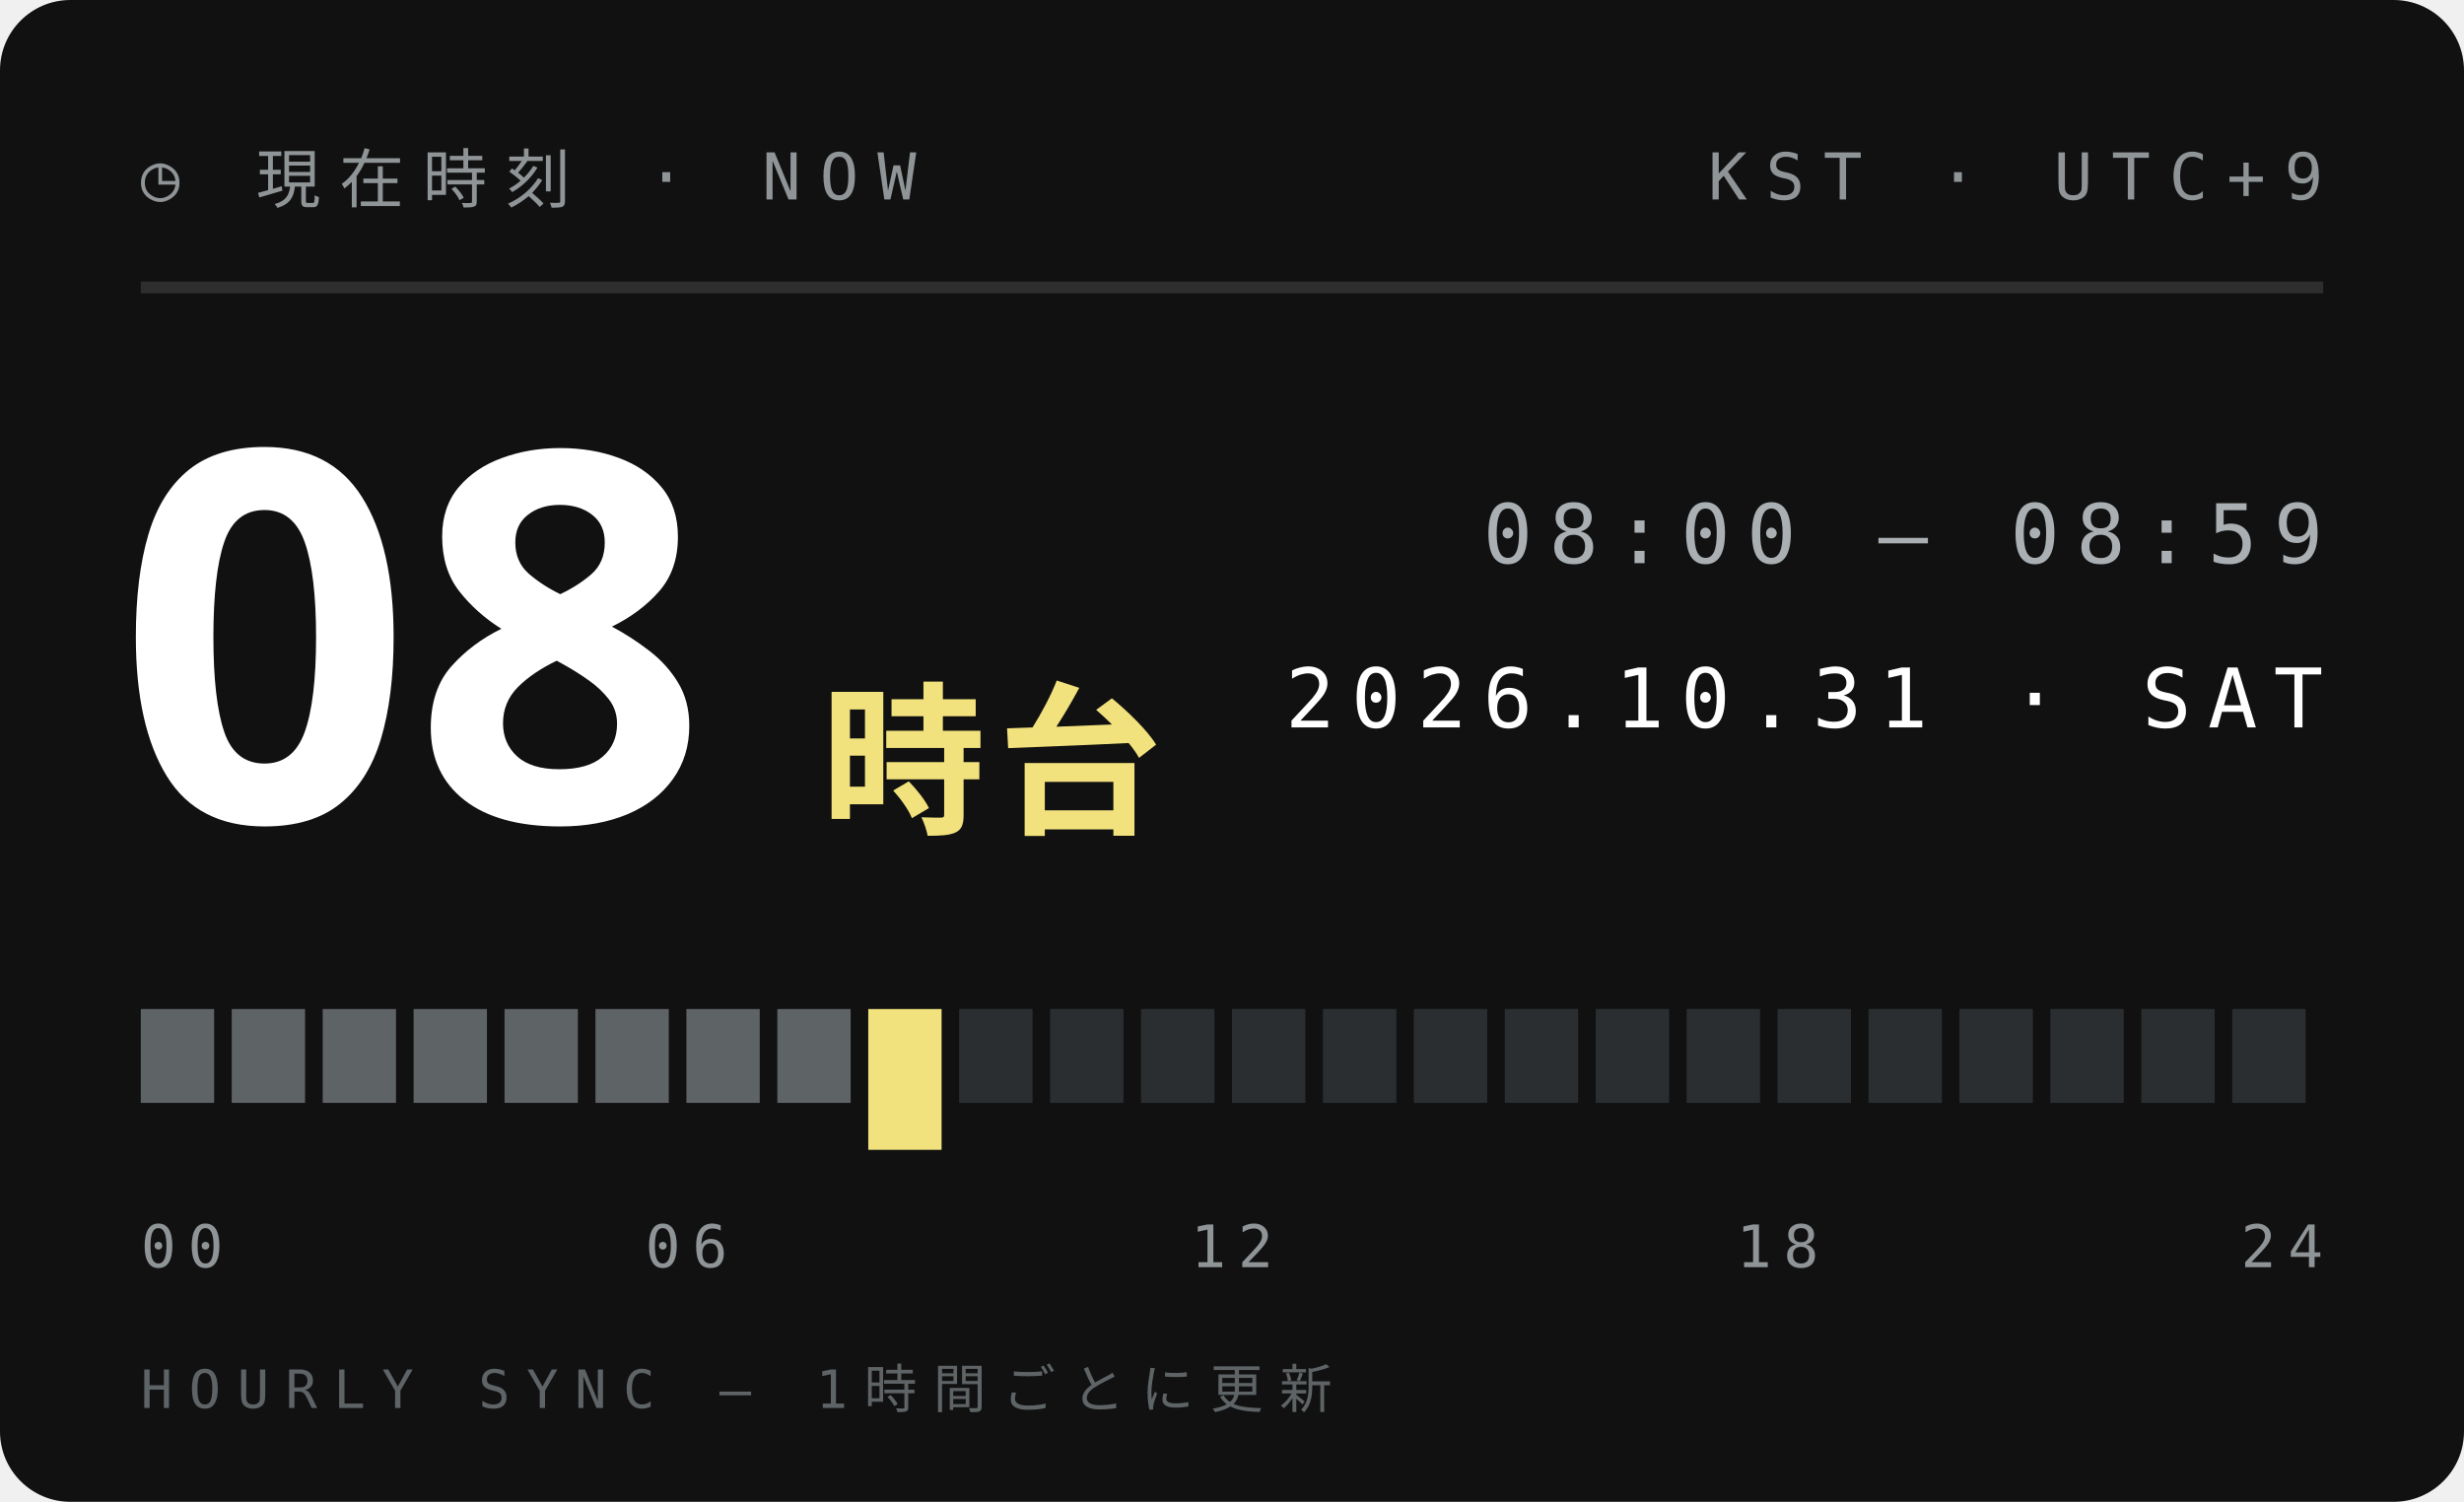
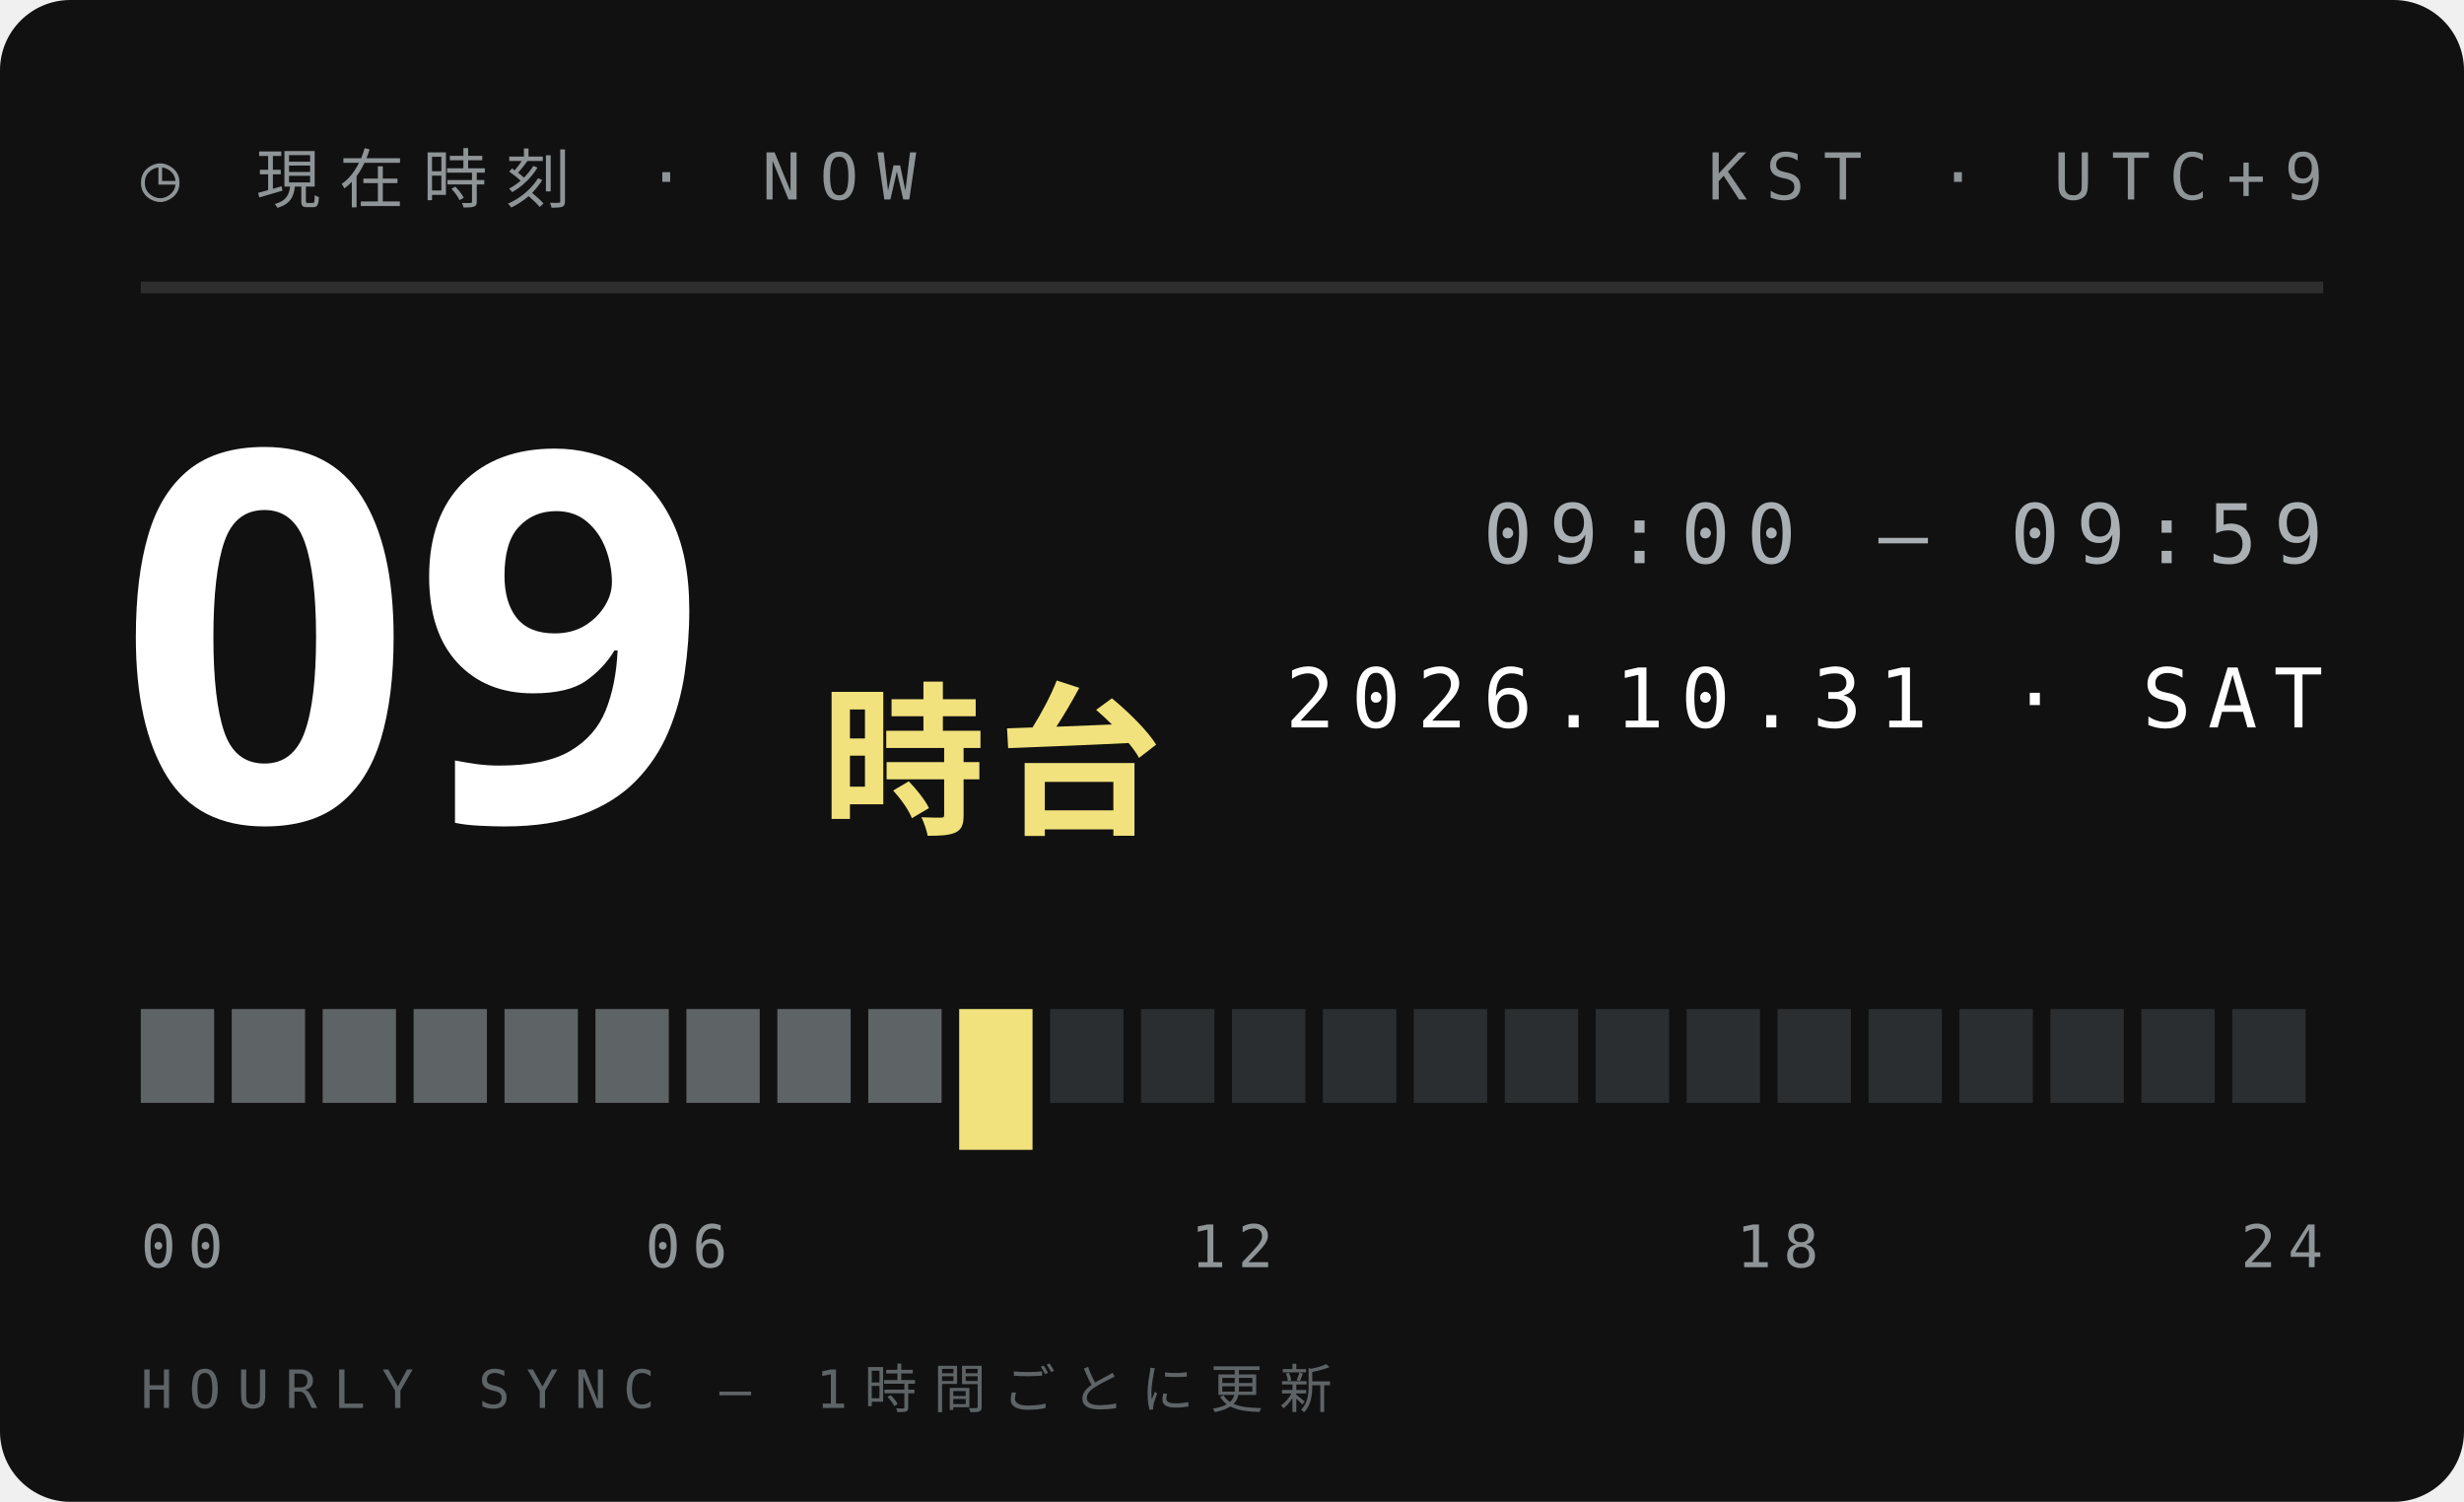
<svg xmlns="http://www.w3.org/2000/svg" width="210" height="128">
  <style>text{font:400 6.5px 'IBM Plex Mono',Menlo,monospace;letter-spacing:1.2px;fill:#5E6366}.s{font-size:5.5px}.v{font-weight:600;font-size:9px;fill:#111;letter-spacing:0}.b{font:900 20px 'Arial Black',sans-serif;fill:#111;letter-spacing:0}.j{font:800 11px 'Hiragino Sans','Noto Sans JP',sans-serif;fill:#111;letter-spacing:2px}</style>
  <rect width="210" height="128" rx="6" fill="#111" />
  <text x="12" y="17" style="font-size:5.5px;letter-spacing:1.6px;fill:#8F9497">◷ 現在時刻 · NOW</text>
  <text x="198" y="17" text-anchor="end" style="font-size:5.5px;letter-spacing:1.6px;fill:#8F9497">KST · UTC+9</text>
  <path d="M12 24.5H198" stroke="#ffffff1f" />
-   <text class="b" x="10" y="70" style="font-size:44px;fill:#fff">08</text>
+   <text class="b" x="10" y="70" style="font-size:44px;fill:#fff">09</text>
  <text class="j" x="70" y="70" style="font-size:14px;letter-spacing:1px;fill:#F2E27D">時台</text>
-   <text x="198" y="48" text-anchor="end" style="font-size:7px;letter-spacing:1.4px;fill:#A9AFB2">08:00 — 08:59</text>
+   <text x="198" y="48" text-anchor="end" style="font-size:7px;letter-spacing:1.4px;fill:#A9AFB2">09:00 — 09:59</text>
  <text x="198" y="62" text-anchor="end" style="font-size:7px;letter-spacing:1.4px;fill:#fff">2026.10.31 · SAT</text>
  <rect x="12.00" y="86" width="6.25" height="8" fill="#5E6366" />
  <rect x="19.75" y="86" width="6.25" height="8" fill="#5E6366" />
  <rect x="27.50" y="86" width="6.25" height="8" fill="#5E6366" />
  <rect x="35.25" y="86" width="6.25" height="8" fill="#5E6366" />
  <rect x="43.00" y="86" width="6.25" height="8" fill="#5E6366" />
  <rect x="50.75" y="86" width="6.25" height="8" fill="#5E6366" />
  <rect x="58.50" y="86" width="6.25" height="8" fill="#5E6366" />
  <rect x="66.25" y="86" width="6.25" height="8" fill="#5E6366" />
-   <rect x="74.00" y="86" width="6.25" height="12" fill="#F2E27D" />
-   <rect x="81.75" y="86" width="6.25" height="8" fill="#2B2E30" />
+   <rect x="74.00" y="86" width="6.25" height="8" fill="#5E6366" />
+   <rect x="81.75" y="86" width="6.25" height="12" fill="#F2E27D" />
  <rect x="89.50" y="86" width="6.25" height="8" fill="#2B2E30" />
  <rect x="97.25" y="86" width="6.25" height="8" fill="#2B2E30" />
  <rect x="105.00" y="86" width="6.25" height="8" fill="#2B2E30" />
  <rect x="112.75" y="86" width="6.25" height="8" fill="#2B2E30" />
  <rect x="120.50" y="86" width="6.25" height="8" fill="#2B2E30" />
  <rect x="128.25" y="86" width="6.25" height="8" fill="#2B2E30" />
  <rect x="136.00" y="86" width="6.25" height="8" fill="#2B2E30" />
  <rect x="143.75" y="86" width="6.25" height="8" fill="#2B2E30" />
  <rect x="151.50" y="86" width="6.25" height="8" fill="#2B2E30" />
  <rect x="159.25" y="86" width="6.25" height="8" fill="#2B2E30" />
  <rect x="167.00" y="86" width="6.25" height="8" fill="#2B2E30" />
  <rect x="174.75" y="86" width="6.25" height="8" fill="#2B2E30" />
  <rect x="182.50" y="86" width="6.25" height="8" fill="#2B2E30" />
  <rect x="190.25" y="86" width="6.25" height="8" fill="#2B2E30" />
  <text x="12.0" y="108" text-anchor="start" style="font-size:5px;letter-spacing:1px;fill:#8F9497">00</text>
  <text x="58.5" y="108" text-anchor="middle" style="font-size:5px;letter-spacing:1px;fill:#8F9497">06</text>
  <text x="105.0" y="108" text-anchor="middle" style="font-size:5px;letter-spacing:1px;fill:#8F9497">12</text>
  <text x="151.5" y="108" text-anchor="middle" style="font-size:5px;letter-spacing:1px;fill:#8F9497">18</text>
  <text x="198.0" y="108" text-anchor="end" style="font-size:5px;letter-spacing:1px;fill:#8F9497">24</text>
  <text x="12" y="120" style="font-size:4.5px;letter-spacing:1.4px;fill:#5E6366">HOURLY SYNC — 1時間ごとに更新</text>
</svg>
